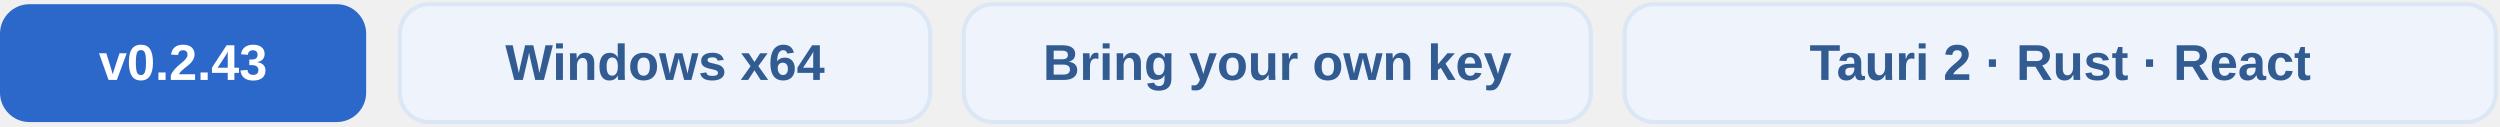
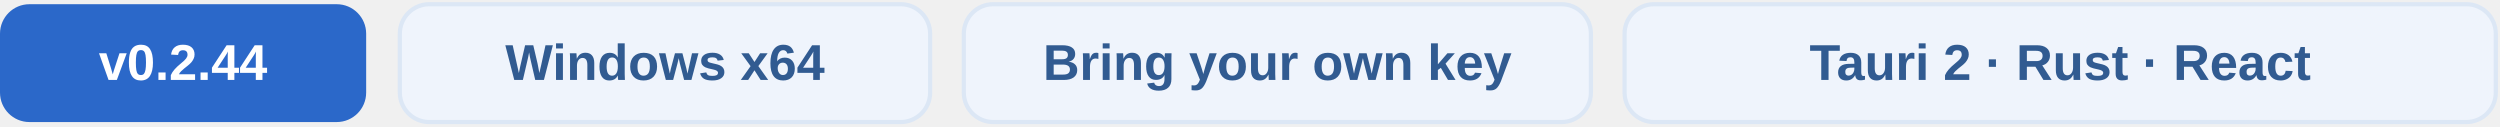
<svg xmlns="http://www.w3.org/2000/svg" width="594" height="30" viewBox="0 0 594 30" role="img" aria-labelledby="title">
  <g font-family="Arial, sans-serif" font-size="12" font-weight="600" text-anchor="middle">
    <rect x="0" y="1" width="87" height="28" rx="7" fill="#2B68C9" />
-     <text x="43.5" y="19" fill="#FFFFFF">v0.2.43</text>
+     <text x="43.5" y="19" fill="#FFFFFF">v0.2.44</text>
    <rect x="95" y="1" width="126" height="28" rx="7" fill="#EFF4FC" stroke="#DCE7F5" />
    <text x="158" y="19" fill="#315B91">Windows x64</text>
    <rect x="229" y="1" width="149" height="28" rx="7" fill="#EFF4FC" stroke="#DCE7F5" />
    <text x="303.5" y="19" fill="#315B91">Bring your own key</text>
    <rect x="386" y="1" width="207" height="28" rx="7" fill="#EFF4FC" stroke="#DCE7F5" />
    <text x="489.5" y="19" fill="#315B91">Tauri 2 · Rust · React</text>
  </g>
</svg>
